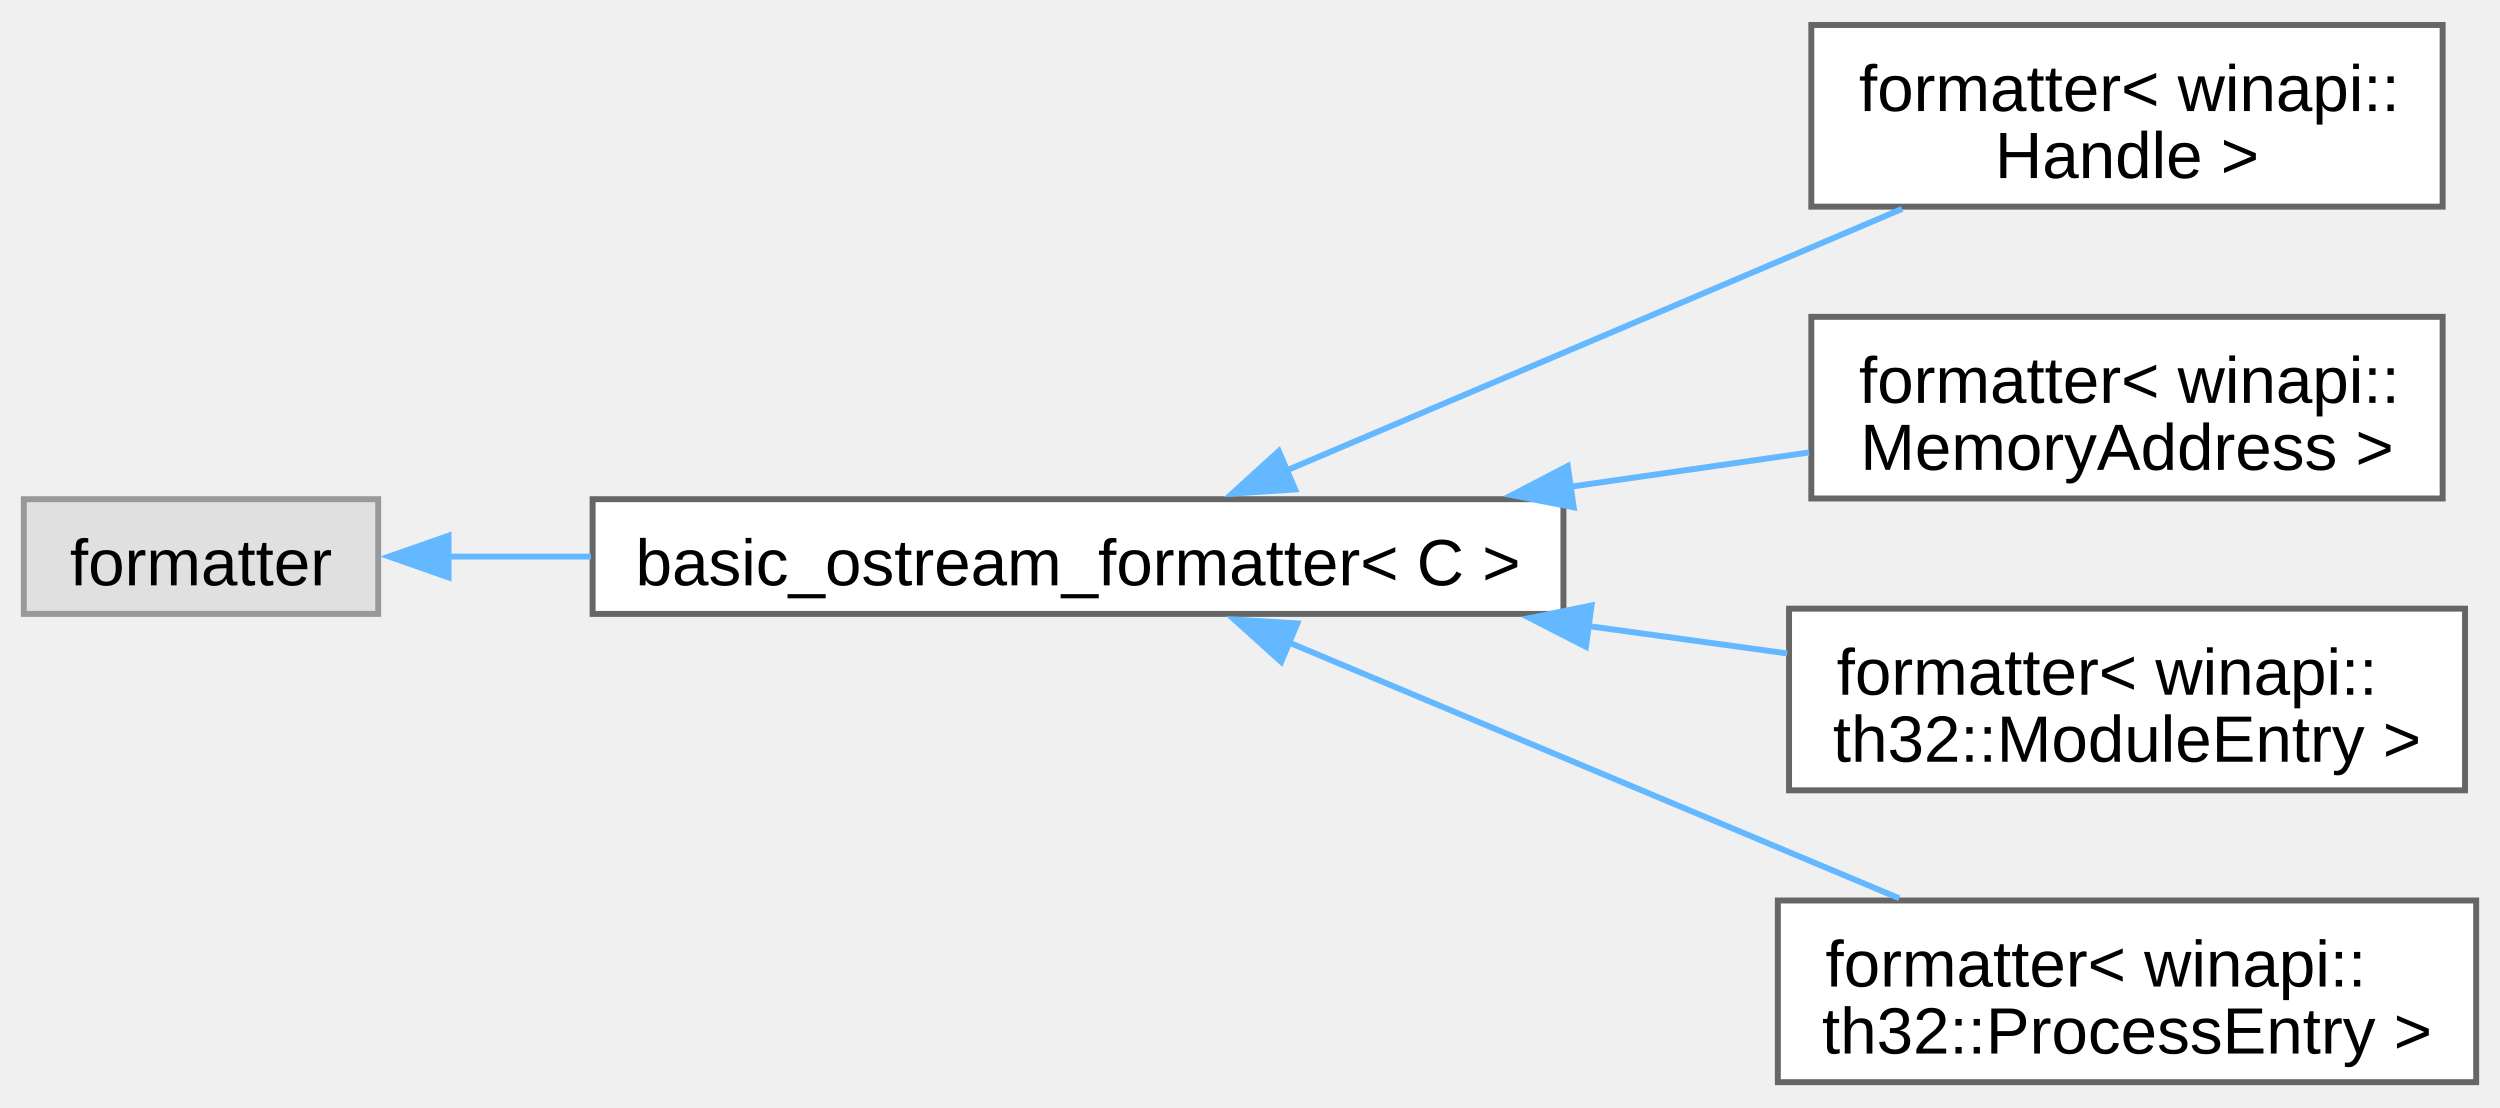
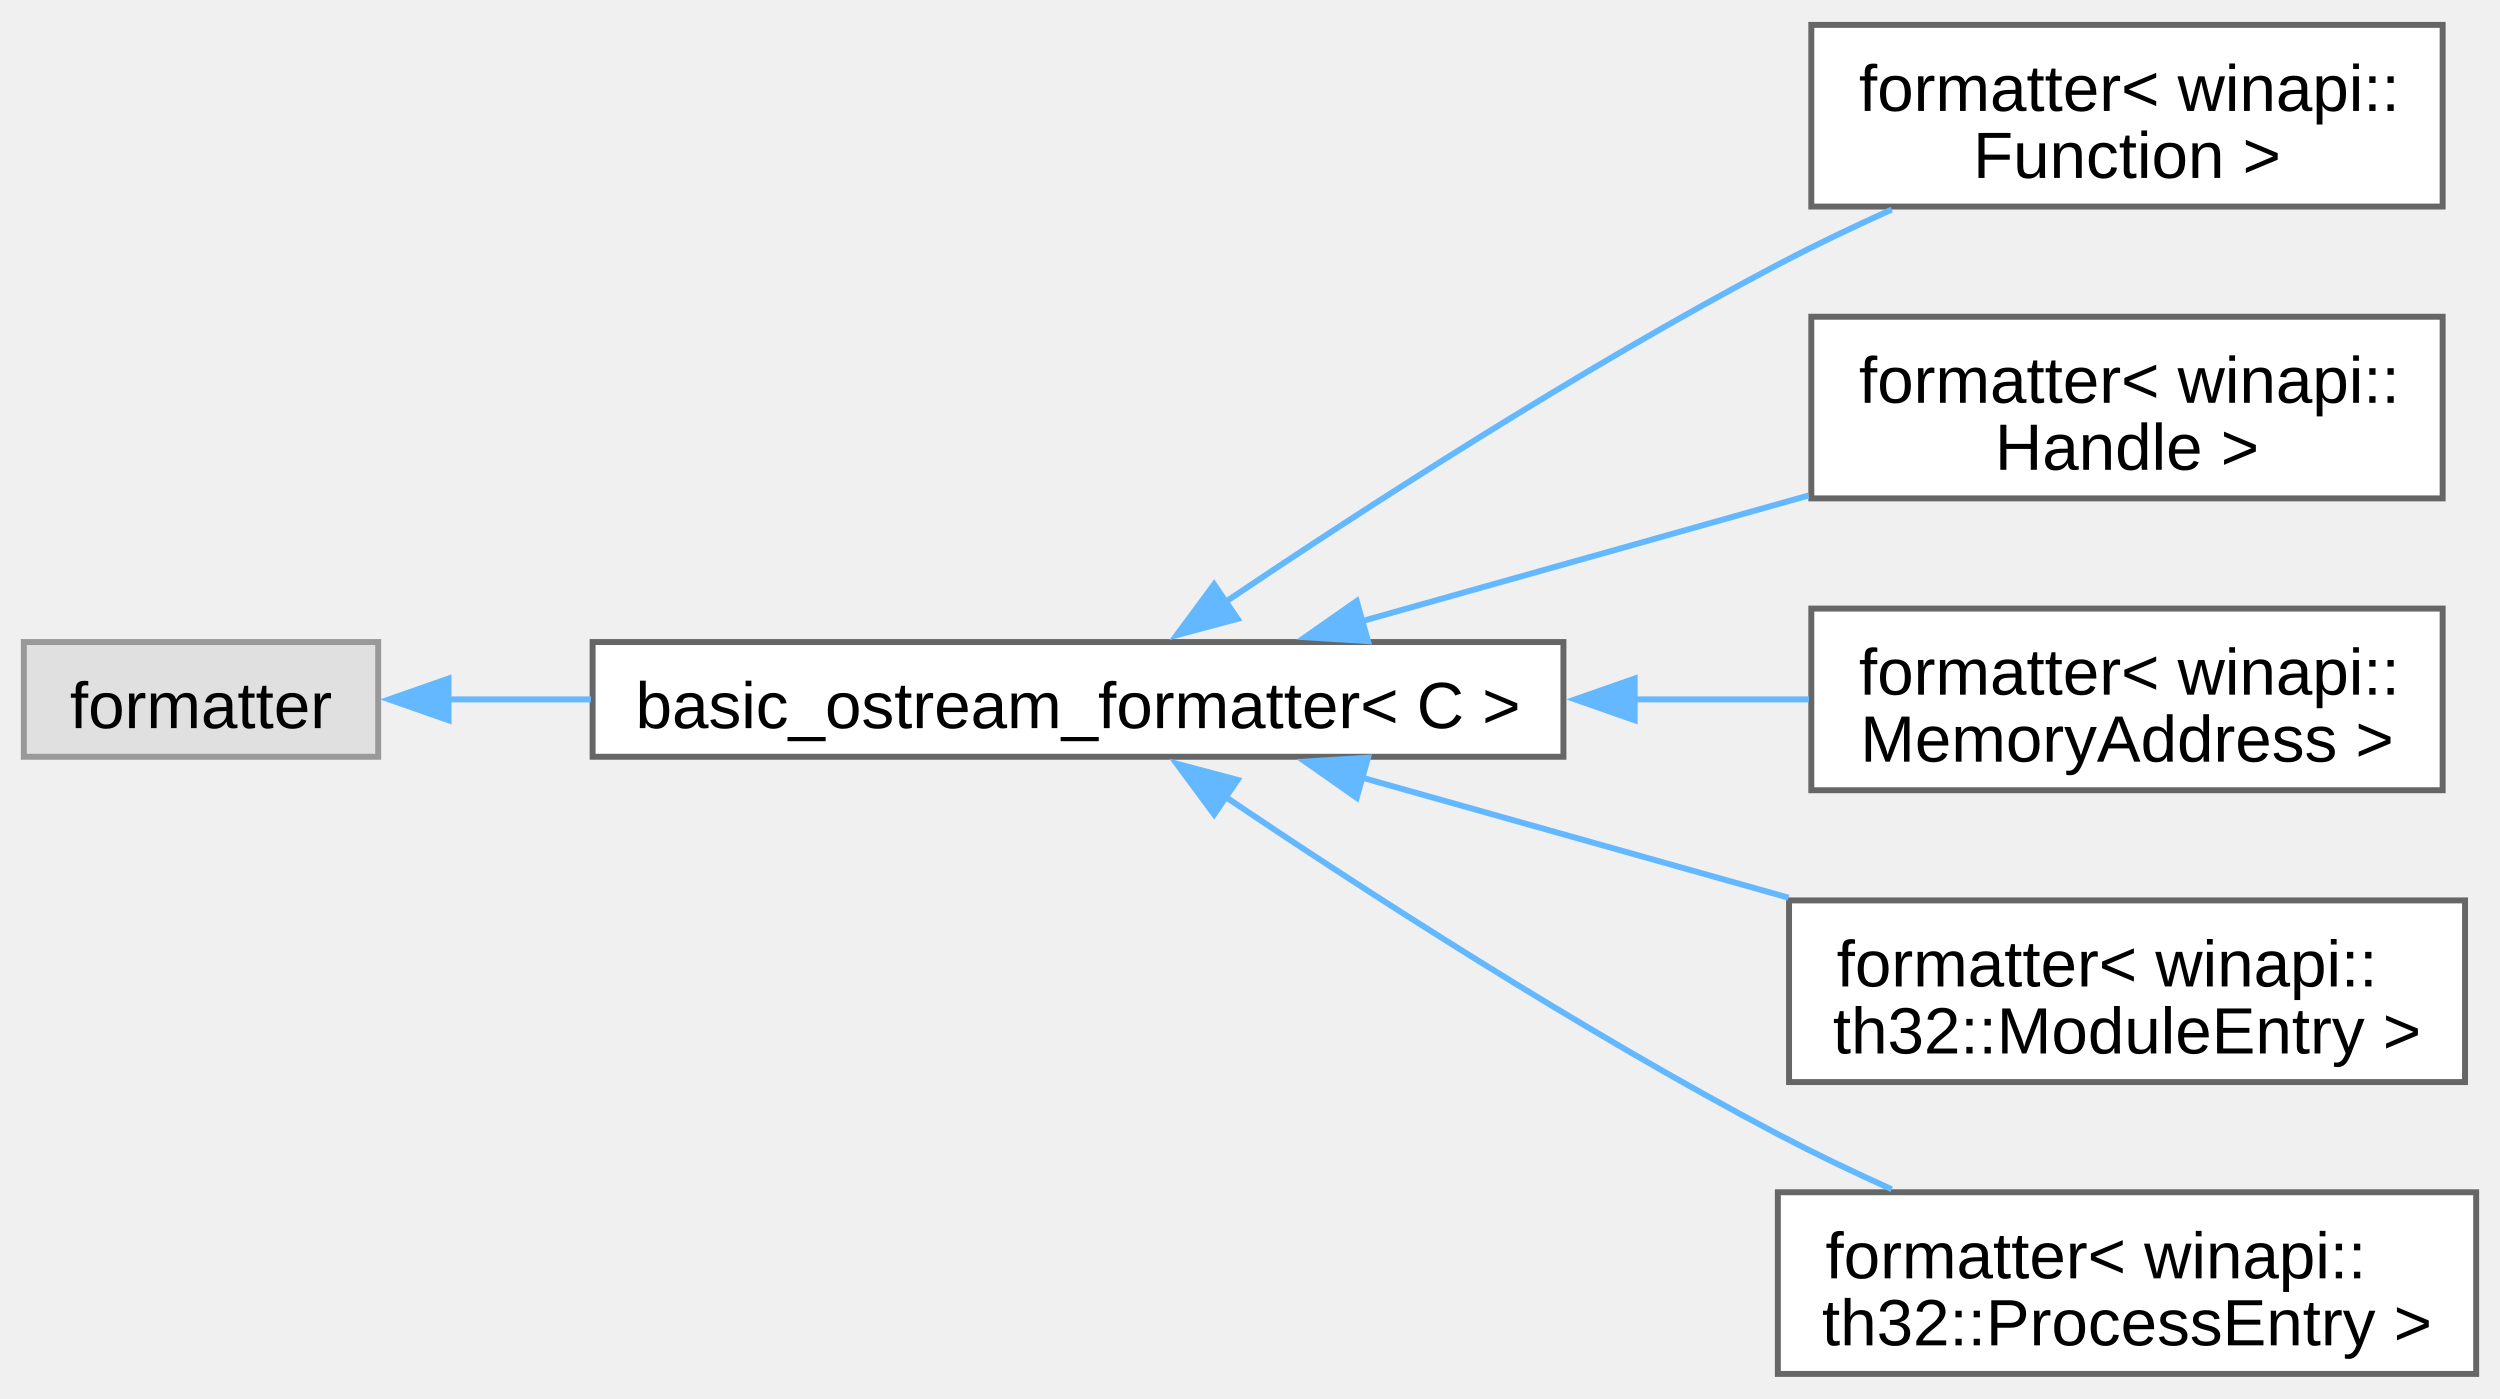
- <svg xmlns="http://www.w3.org/2000/svg" xmlns:xlink="http://www.w3.org/1999/xlink" width="420pt" height="186pt" viewBox="0.00 0.00 419.75 185.50">
-   <g id="graph0" class="graph" transform="scale(1 1) rotate(0) translate(4 181.5)">
+ <svg xmlns="http://www.w3.org/2000/svg" xmlns:xlink="http://www.w3.org/1999/xlink" width="420pt" height="235pt" viewBox="0.00 0.00 419.75 234.50">
+   <g id="graph0" class="graph" transform="scale(1 1) rotate(0) translate(4 230.5)">
    <g id="Node000000" class="node">
      <g id="a_Node000000">
        <a xlink:title=" ">
-           <polygon fill="#e0e0e0" stroke="#999999" points="59.5,-97.88 0,-97.88 0,-78.62 59.5,-78.62 59.5,-97.88" />
-           <text text-anchor="middle" x="29.75" y="-83.42" font-family="Arial" font-size="11.00">formatter</text>
+           <polygon fill="#e0e0e0" stroke="#999999" points="59.5,-122.88 0,-122.88 0,-103.62 59.5,-103.62 59.5,-122.88" />
+           <text text-anchor="middle" x="29.75" y="-108.42" font-family="Arial" font-size="11.00">formatter</text>
        </a>
      </g>
    </g>
    <g id="Node000001" class="node">
      <g id="a_Node000001">
        <a xlink:href="db/d58/structwinapi_1_1utility_1_1basic__ostream__formatter.html" target="_top" xlink:title=" ">
-           <polygon fill="white" stroke="#666666" points="258.5,-97.88 95.5,-97.88 95.5,-78.62 258.5,-78.62 258.5,-97.88" />
-           <text text-anchor="middle" x="177" y="-83.42" font-family="Arial" font-size="11.00">basic_ostream_formatter&lt; C &gt;</text>
+           <polygon fill="white" stroke="#666666" points="258.5,-122.88 95.5,-122.88 95.5,-103.62 258.5,-103.62 258.5,-122.88" />
+           <text text-anchor="middle" x="177" y="-108.42" font-family="Arial" font-size="11.00">basic_ostream_formatter&lt; C &gt;</text>
        </a>
      </g>
    </g>
    <g id="edge4_Node000000_Node000001" class="edge">
      <g id="a_edge4_Node000000_Node000001">
        <a xlink:title=" ">
-           <path fill="none" stroke="#63b8ff" d="M71.16,-88.25C78.75,-88.25 86.92,-88.25 95.23,-88.25" />
-           <polygon fill="#63b8ff" stroke="#63b8ff" points="71.31,-84.75 61.31,-88.25 71.31,-91.75 71.31,-84.75" />
+           <path fill="none" stroke="#63b8ff" d="M71.16,-113.25C78.75,-113.25 86.92,-113.25 95.23,-113.25" />
+           <polygon fill="#63b8ff" stroke="#63b8ff" points="71.31,-109.75 61.31,-113.25 71.31,-116.75 71.31,-109.75" />
        </a>
      </g>
    </g>
    <g id="Node000002" class="node">
      <g id="a_Node000002">
+         <a xlink:href="d2/dac/structfmt_1_1formatter_3_01winapi_1_1Function_01_4.html" target="_top" xlink:title=" ">
+           <polygon fill="white" stroke="#666666" points="406.12,-226.5 300.12,-226.5 300.12,-196 406.12,-196 406.12,-226.5" />
+           <text text-anchor="start" x="308.12" y="-212.05" font-family="Arial" font-size="11.00">formatter&lt; winapi::</text>
+           <text text-anchor="middle" x="353.12" y="-200.8" font-family="Arial" font-size="11.00">Function &gt;</text>
+         </a>
+       </g>
+     </g>
+     <g id="edge5_Node000001_Node000002" class="edge">
+       <g id="a_edge5_Node000001_Node000002">
+         <a xlink:title=" ">
+           <path fill="none" stroke="#63b8ff" d="M201.62,-129.53C224.73,-145.09 261.2,-168.72 294.5,-186.25 300.58,-189.45 307.16,-192.59 313.62,-195.5" />
+           <polygon fill="#63b8ff" stroke="#63b8ff" points="203.79,-126.77 193.55,-124.04 199.85,-132.56 203.79,-126.77" />
+         </a>
+       </g>
+     </g>
+     <g id="Node000003" class="node">
+       <g id="a_Node000003">
        <a xlink:href="dd/daa/structfmt_1_1formatter_3_01winapi_1_1Handle_01_4.html" target="_top" xlink:title=" ">
          <polygon fill="white" stroke="#666666" points="406.12,-177.5 300.12,-177.5 300.12,-147 406.12,-147 406.12,-177.5" />
          <text text-anchor="start" x="308.12" y="-163.05" font-family="Arial" font-size="11.00">formatter&lt; winapi::</text>
          <text text-anchor="middle" x="353.12" y="-151.8" font-family="Arial" font-size="11.00">Handle &gt;</text>
        </a>
      </g>
    </g>
-     <g id="edge5_Node000001_Node000002" class="edge">
-       <g id="a_edge5_Node000001_Node000002">
+     <g id="edge6_Node000001_Node000003" class="edge">
+       <g id="a_edge6_Node000001_Node000003">
        <a xlink:title=" ">
-           <path fill="none" stroke="#63b8ff" d="M211.78,-102.61C241.53,-115.25 284.76,-133.62 315.37,-146.63" />
-           <polygon fill="#63b8ff" stroke="#63b8ff" points="213.45,-99.51 202.88,-98.82 210.71,-105.95 213.45,-99.51" />
+           <path fill="none" stroke="#63b8ff" d="M224.58,-126.36C247.72,-132.87 275.77,-140.76 299.66,-147.49" />
+           <polygon fill="#63b8ff" stroke="#63b8ff" points="225.69,-123.03 215.11,-123.69 223.79,-129.77 225.69,-123.03" />
        </a>
      </g>
    </g>
-     <g id="Node000003" class="node">
-       <g id="a_Node000003">
+     <g id="Node000004" class="node">
+       <g id="a_Node000004">
        <a xlink:href="d3/df8/structfmt_1_1formatter_3_01winapi_1_1MemoryAddress_01_4.html" target="_top" xlink:title=" ">
          <polygon fill="white" stroke="#666666" points="406.12,-128.5 300.12,-128.5 300.12,-98 406.12,-98 406.12,-128.5" />
          <text text-anchor="start" x="308.12" y="-114.05" font-family="Arial" font-size="11.00">formatter&lt; winapi::</text>
          <text text-anchor="middle" x="353.12" y="-102.8" font-family="Arial" font-size="11.00">MemoryAddress &gt;</text>
        </a>
      </g>
    </g>
-     <g id="edge6_Node000001_Node000003" class="edge">
-       <g id="a_edge6_Node000001_Node000003">
+     <g id="edge7_Node000001_Node000004" class="edge">
+       <g id="a_edge7_Node000001_Node000004">
        <a xlink:title=" ">
-           <path fill="none" stroke="#63b8ff" d="M259.7,-99.98C273.32,-101.94 287.12,-103.92 299.75,-105.73" />
-           <polygon fill="#63b8ff" stroke="#63b8ff" points="260.22,-96.52 249.82,-98.56 259.22,-103.45 260.22,-96.52" />
+           <path fill="none" stroke="#63b8ff" d="M270.33,-113.25C280.4,-113.25 290.38,-113.25 299.72,-113.25" />
+           <polygon fill="#63b8ff" stroke="#63b8ff" points="270.46,-109.75 260.46,-113.25 270.46,-116.75 270.46,-109.75" />
        </a>
      </g>
    </g>
-     <g id="Node000004" class="node">
-       <g id="a_Node000004">
+     <g id="Node000005" class="node">
+       <g id="a_Node000005">
        <a xlink:href="dc/d79/structfmt_1_1formatter_3_01winapi_1_1th32_1_1ModuleEntry_01_4.html" target="_top" xlink:title=" ">
          <polygon fill="white" stroke="#666666" points="409.88,-79.5 296.38,-79.5 296.38,-49 409.88,-49 409.88,-79.5" />
          <text text-anchor="start" x="304.38" y="-65.05" font-family="Arial" font-size="11.00">formatter&lt; winapi::</text>
          <text text-anchor="middle" x="353.12" y="-53.8" font-family="Arial" font-size="11.00">th32::ModuleEntry &gt;</text>
        </a>
      </g>
    </g>
-     <g id="edge7_Node000001_Node000004" class="edge">
-       <g id="a_edge7_Node000001_Node000004">
+     <g id="edge8_Node000001_Node000005" class="edge">
+       <g id="a_edge8_Node000001_Node000005">
        <a xlink:title=" ">
-           <path fill="none" stroke="#63b8ff" d="M262.64,-76.58C273.98,-75.02 285.38,-73.45 296.07,-71.98" />
-           <polygon fill="#63b8ff" stroke="#63b8ff" points="262.27,-73.1 252.84,-77.93 263.22,-80.04 262.27,-73.1" />
+           <path fill="none" stroke="#63b8ff" d="M224.73,-100.1C246.76,-93.9 273.21,-86.46 296.29,-79.96" />
+           <polygon fill="#63b8ff" stroke="#63b8ff" points="223.79,-96.73 215.11,-102.81 225.69,-103.47 223.79,-96.73" />
        </a>
      </g>
    </g>
-     <g id="Node000005" class="node">
-       <g id="a_Node000005">
+     <g id="Node000006" class="node">
+       <g id="a_Node000006">
        <a xlink:href="d1/d78/structfmt_1_1formatter_3_01winapi_1_1th32_1_1ProcessEntry_01_4.html" target="_top" xlink:title=" ">
          <polygon fill="white" stroke="#666666" points="411.75,-30.5 294.5,-30.5 294.5,0 411.75,0 411.75,-30.5" />
          <text text-anchor="start" x="302.5" y="-16.05" font-family="Arial" font-size="11.00">formatter&lt; winapi::</text>
          <text text-anchor="middle" x="353.12" y="-4.8" font-family="Arial" font-size="11.00">th32::ProcessEntry &gt;</text>
        </a>
      </g>
    </g>
-     <g id="edge8_Node000001_Node000005" class="edge">
-       <g id="a_edge8_Node000001_Node000005">
+     <g id="edge9_Node000001_Node000006" class="edge">
+       <g id="a_edge9_Node000001_Node000006">
        <a xlink:title=" ">
-           <path fill="none" stroke="#63b8ff" d="M212.1,-73.95C241.68,-61.55 284.41,-43.64 314.88,-30.87" />
-           <polygon fill="#63b8ff" stroke="#63b8ff" points="211.11,-70.57 203.24,-77.67 213.82,-77.03 211.11,-70.57" />
+           <path fill="none" stroke="#63b8ff" d="M201.62,-96.97C224.73,-81.41 261.2,-57.78 294.5,-40.25 300.58,-37.05 307.16,-33.91 313.62,-31" />
+           <polygon fill="#63b8ff" stroke="#63b8ff" points="199.85,-93.94 193.55,-102.46 203.79,-99.73 199.85,-93.94" />
        </a>
      </g>
    </g>
  </g>
</svg>
